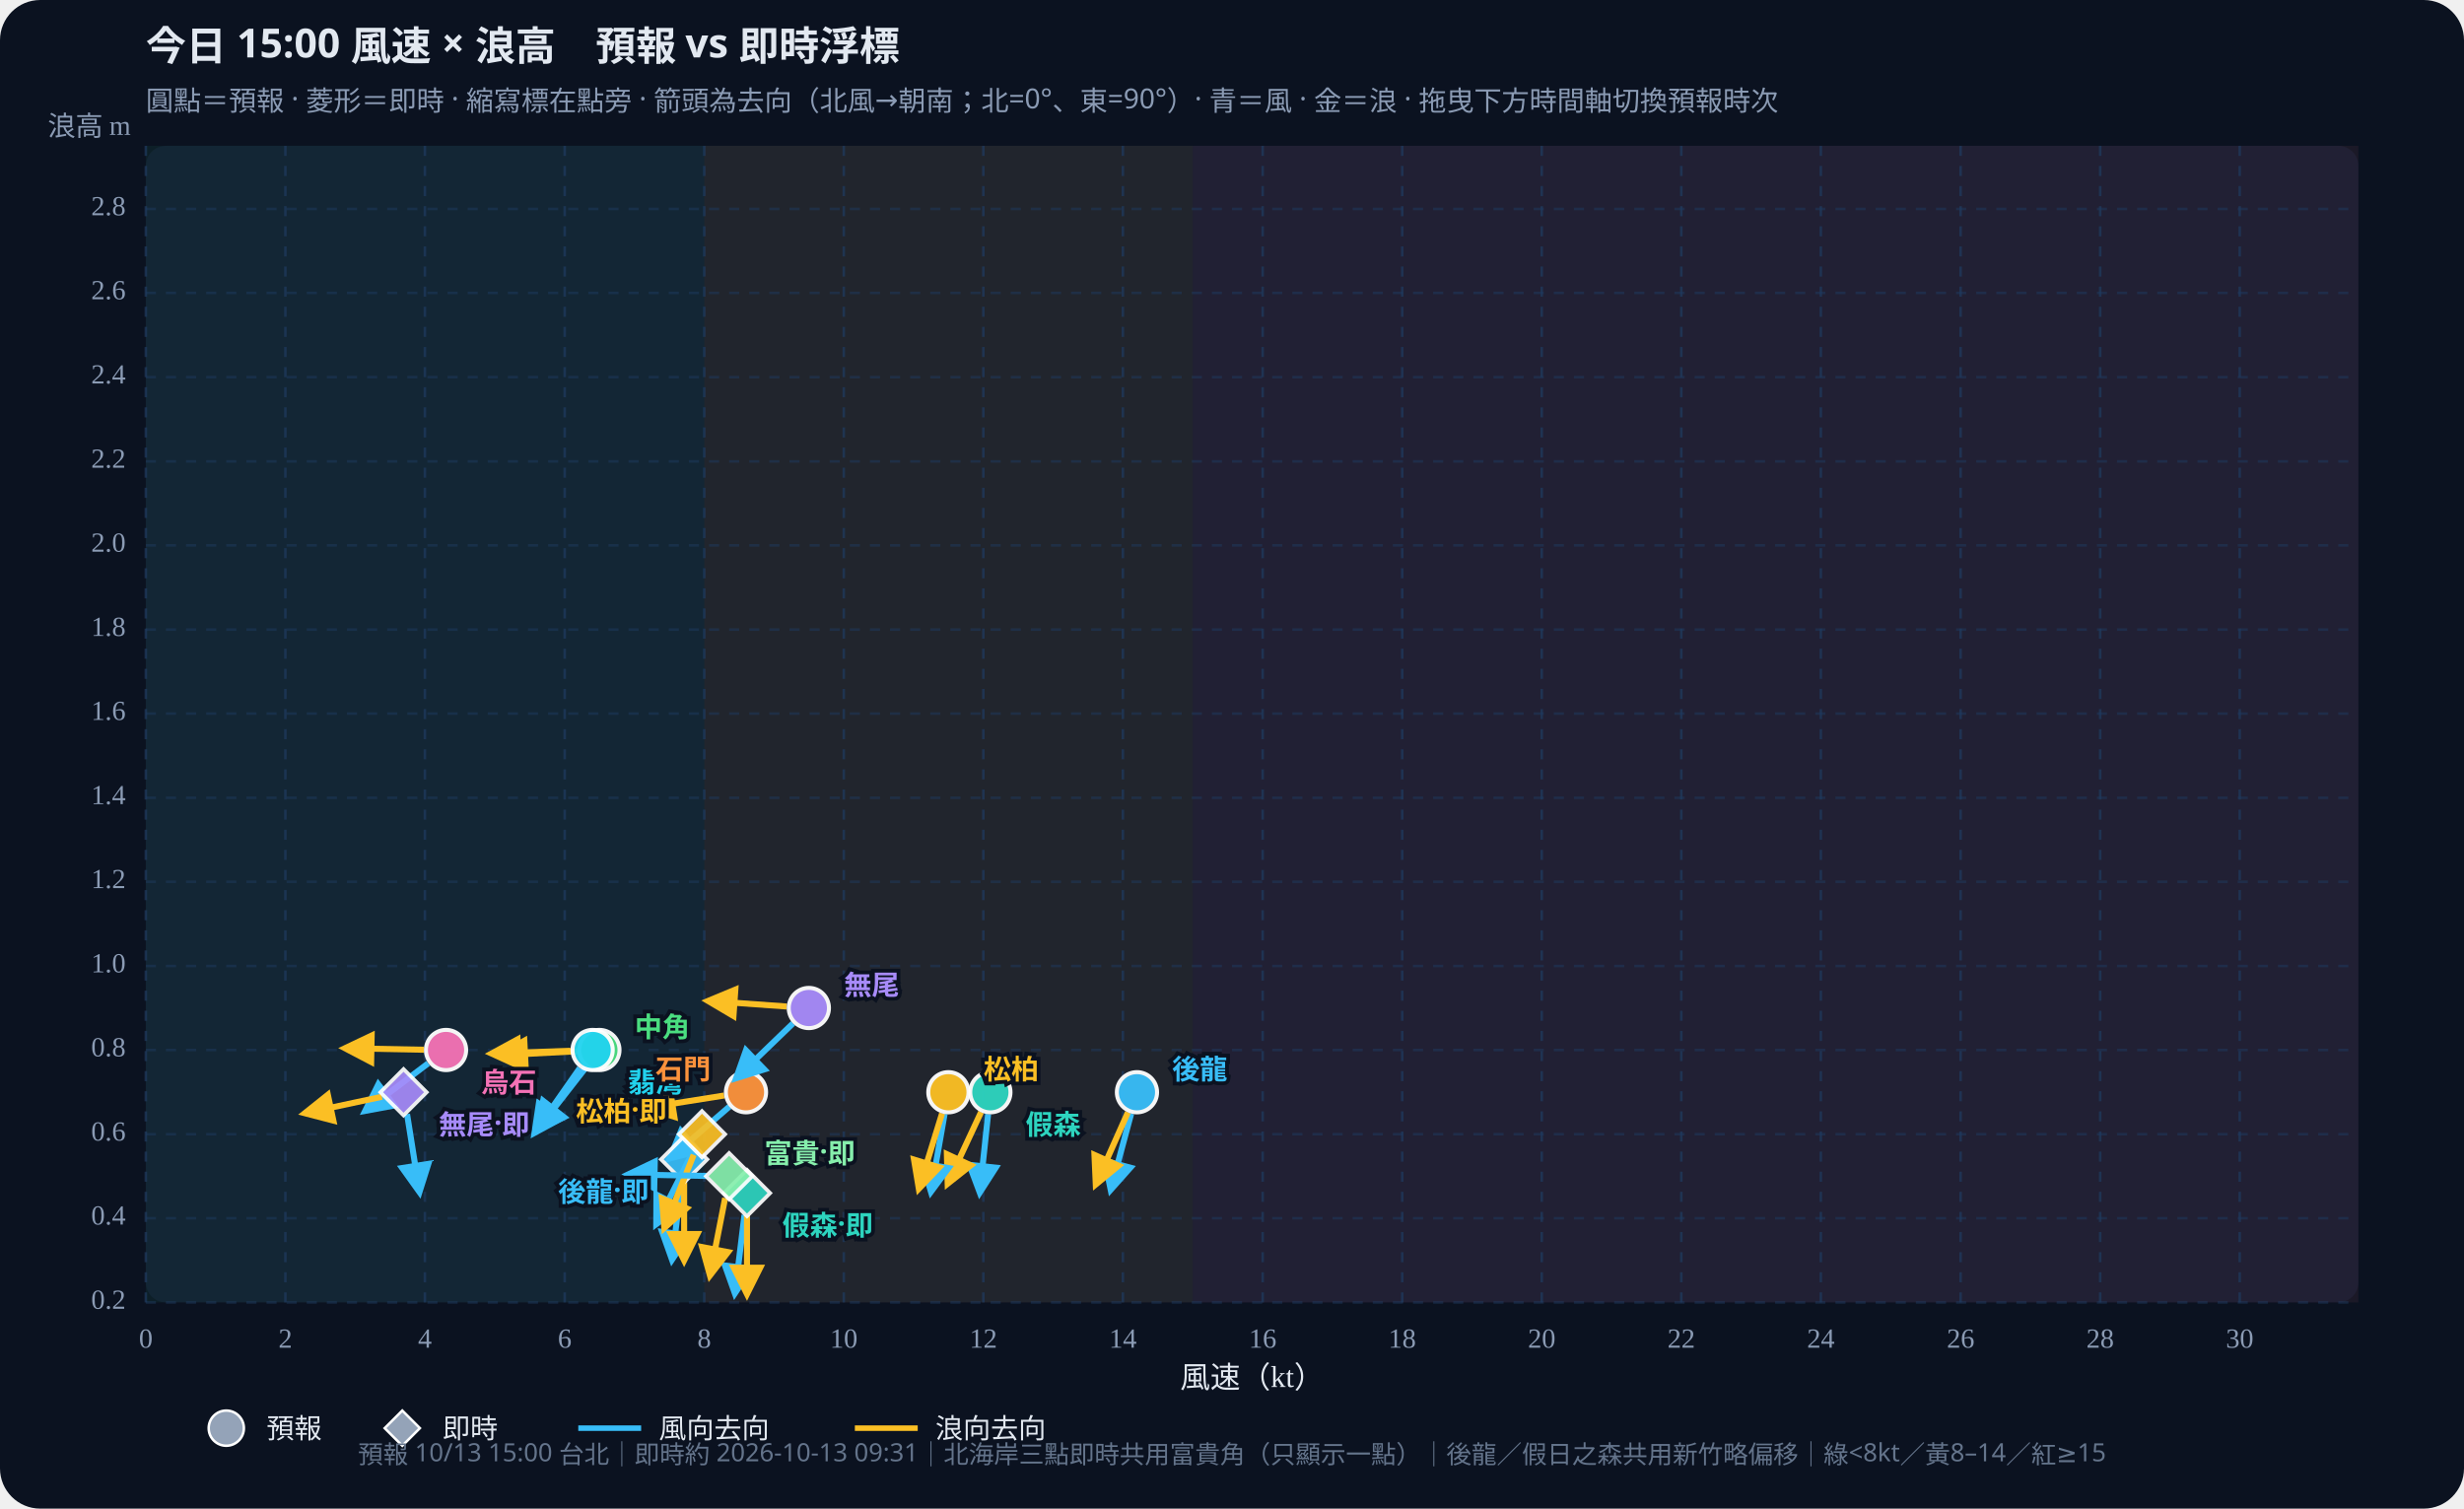
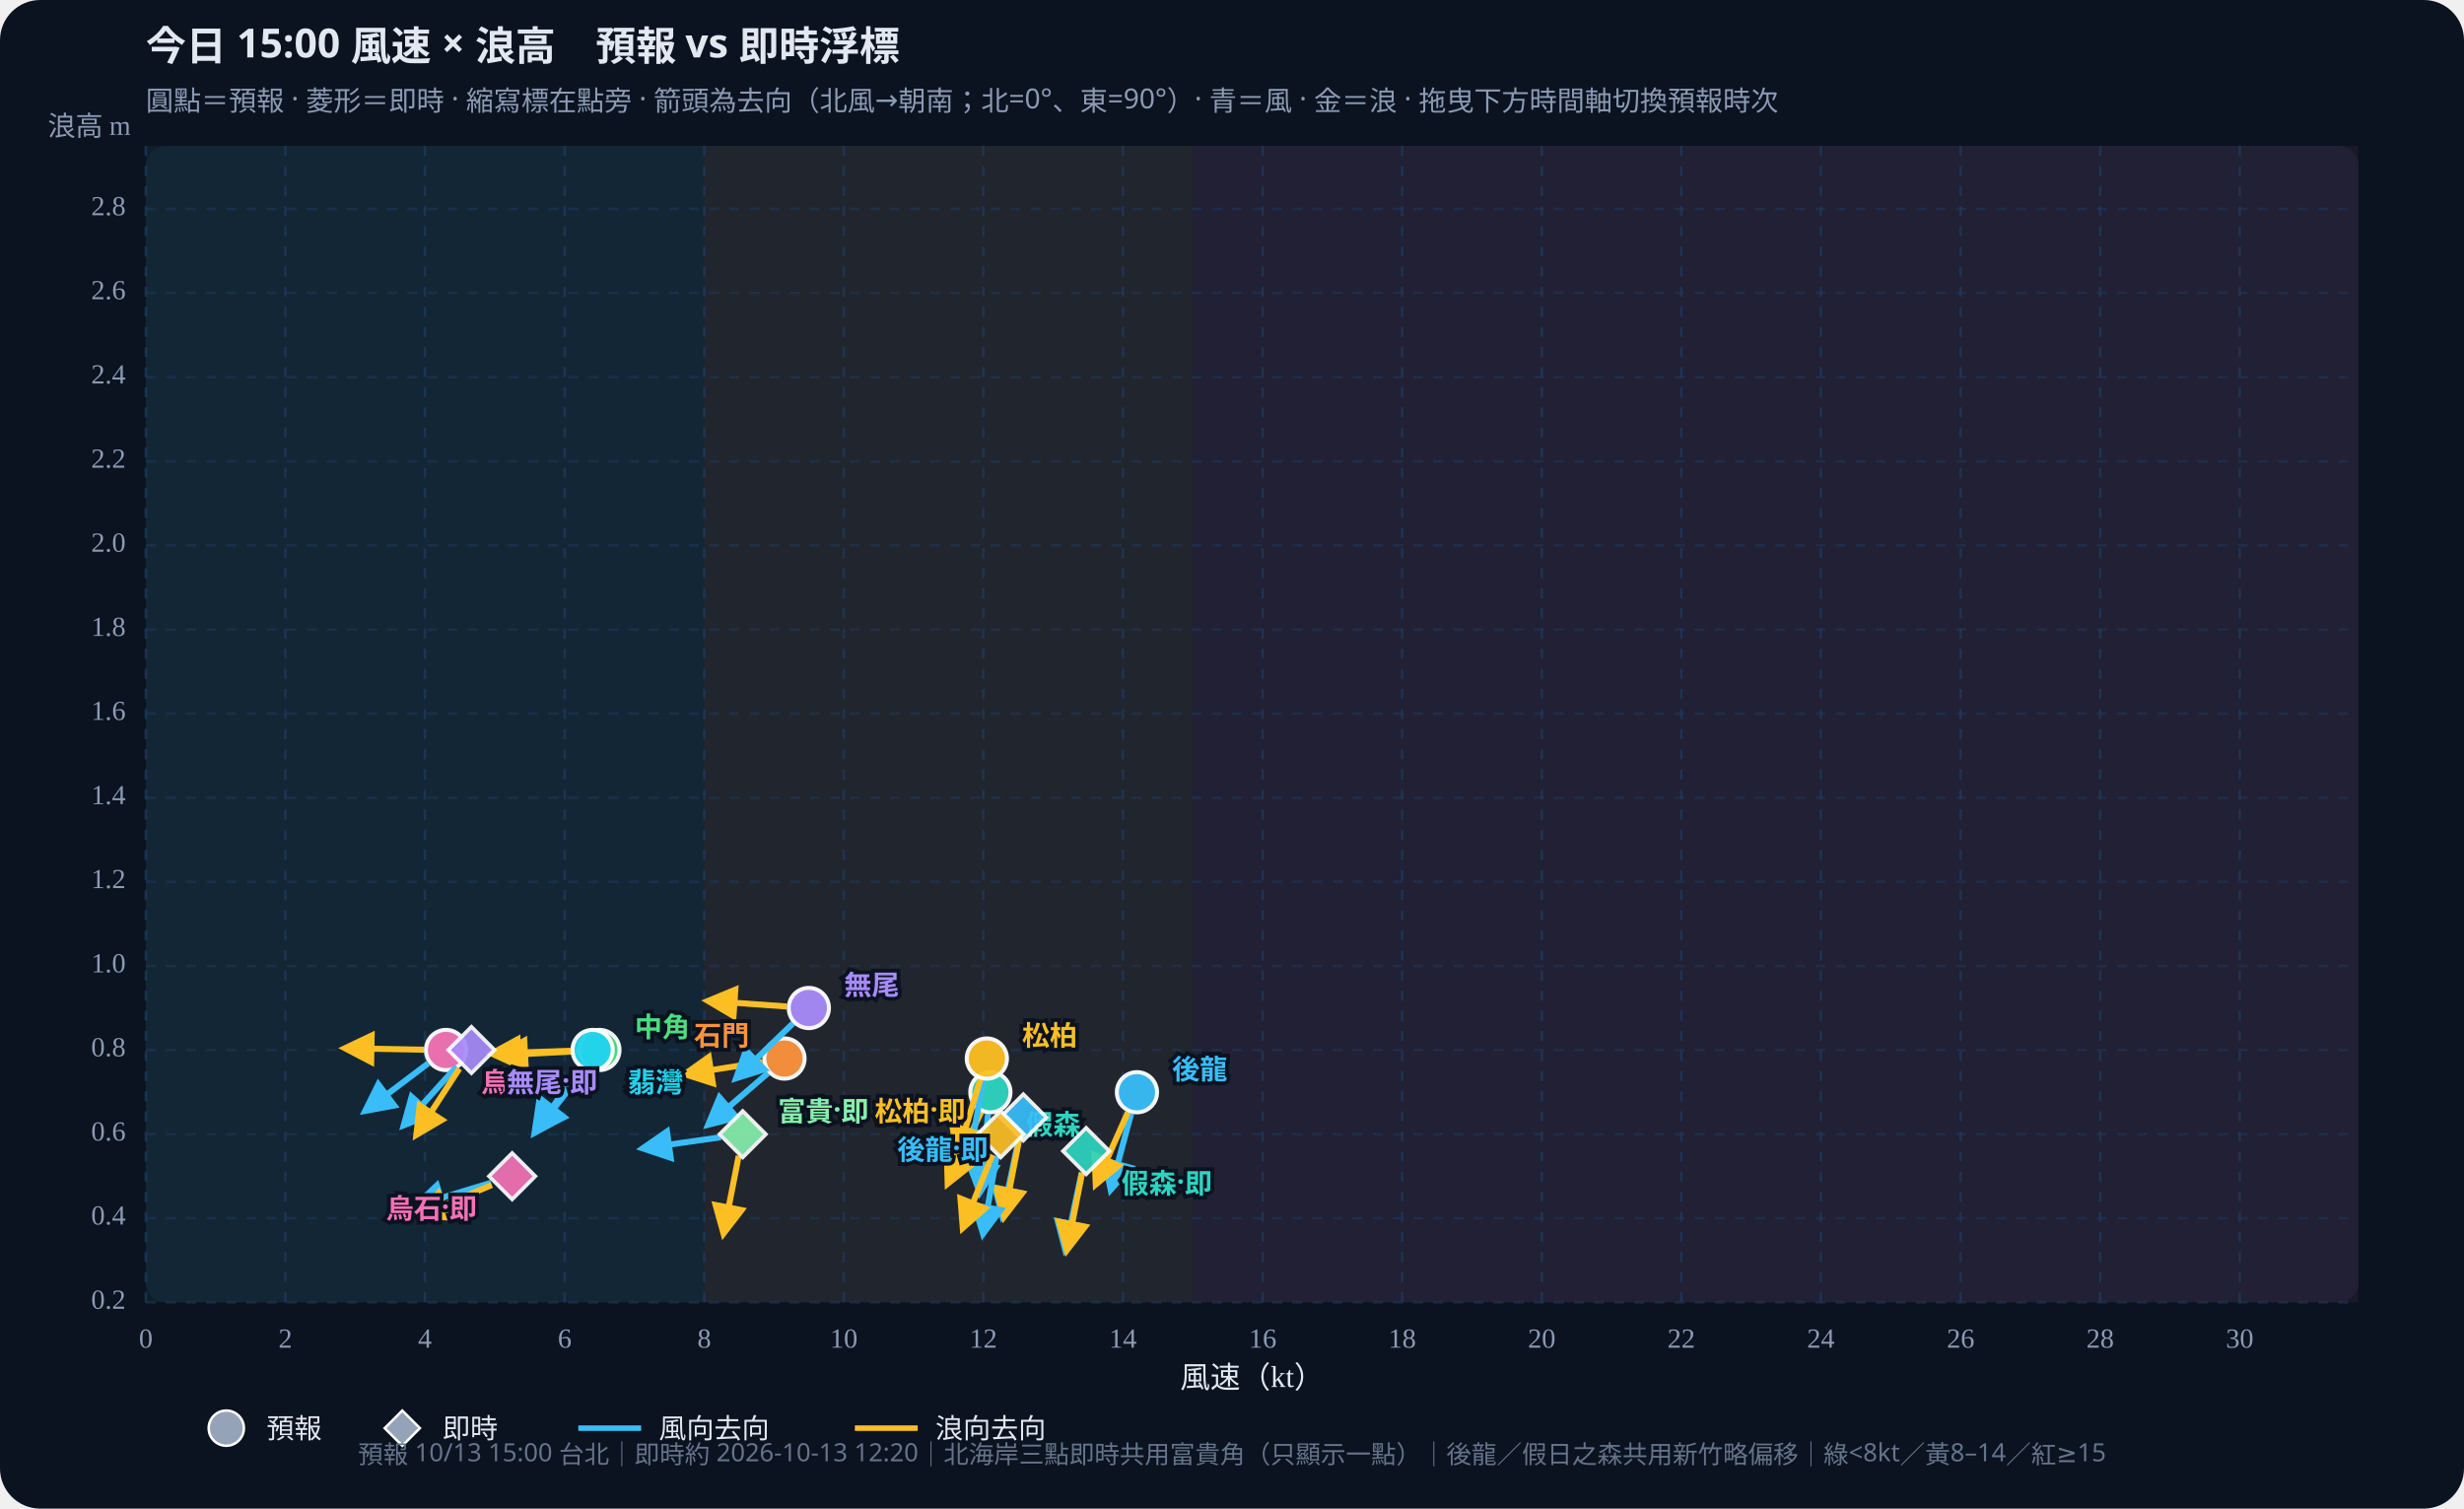
<svg xmlns="http://www.w3.org/2000/svg" id="wws-svg" viewBox="0 0 980 600" role="img" aria-label="風速與浪高散佈圖，可拖曳時間軸切換預報時次" style="width:100%;height:auto;display:block">
  <rect width="980" height="600" fill="#0b1220" rx="16" />
  <rect x="58" y="58" width="880" height="460" fill="#111a2e" rx="8" />
  <rect x="58.0" y="58" width="222.1" height="460" fill="#34d399" opacity="0.07" />
  <rect x="280.1" y="58" width="194.3" height="460" fill="#fbbf24" opacity="0.07" />
  <rect x="474.4" y="58" width="463.6" height="460" fill="#fb7185" opacity="0.07" />
  <defs>
    <marker id="arrow-38bdf8" viewBox="0 0 10 10" refX="8" refY="5" markerWidth="6" markerHeight="6" orient="auto-start-reverse">
      <path d="M0,0 L10,5 L0,10 z" fill="#38bdf8" />
    </marker>
    <marker id="arrow-fbbf24" viewBox="0 0 10 10" refX="8" refY="5" markerWidth="6" markerHeight="6" orient="auto-start-reverse">
      <path d="M0,0 L10,5 L0,10 z" fill="#fbbf24" />
    </marker>
  </defs>
  <text id="wws-title" x="58" y="24" fill="#e2e8f0" font-size="16" font-weight="700" font-family="Noto Sans TC,system-ui,sans-serif">今日 15:00 風速 × 浪高　預報 vs 即時浮標</text>
  <text x="58" y="44" fill="#8b9bb4" font-size="11" font-family="Noto Sans TC,system-ui,sans-serif">圓點＝預報 · 菱形＝即時 · 縮寫標在點旁 · 箭頭為去向（北風→朝南；北=0°、東=90°）· 青＝風 · 金＝浪 · 拖曳下方時間軸切換預報時次</text>
  <line x1="58.0" y1="58" x2="58.0" y2="518" stroke="#1e3a5f" stroke-dasharray="4 4" opacity="0.7" />
  <text x="58.0" y="536" text-anchor="middle" fill="#8b9bb4" font-size="11">0</text>
  <line x1="113.5" y1="58" x2="113.5" y2="518" stroke="#1e3a5f" stroke-dasharray="4 4" opacity="0.7" />
  <text x="113.5" y="536" text-anchor="middle" fill="#8b9bb4" font-size="11">2</text>
  <line x1="169.0" y1="58" x2="169.0" y2="518" stroke="#1e3a5f" stroke-dasharray="4 4" opacity="0.7" />
  <text x="169.0" y="536" text-anchor="middle" fill="#8b9bb4" font-size="11">4</text>
  <line x1="224.6" y1="58" x2="224.6" y2="518" stroke="#1e3a5f" stroke-dasharray="4 4" opacity="0.7" />
  <text x="224.6" y="536" text-anchor="middle" fill="#8b9bb4" font-size="11">6</text>
  <line x1="280.1" y1="58" x2="280.1" y2="518" stroke="#1e3a5f" stroke-dasharray="4 4" opacity="0.7" />
  <text x="280.1" y="536" text-anchor="middle" fill="#8b9bb4" font-size="11">8</text>
  <line x1="335.6" y1="58" x2="335.6" y2="518" stroke="#1e3a5f" stroke-dasharray="4 4" opacity="0.7" />
  <text x="335.6" y="536" text-anchor="middle" fill="#8b9bb4" font-size="11">10</text>
  <line x1="391.1" y1="58" x2="391.1" y2="518" stroke="#1e3a5f" stroke-dasharray="4 4" opacity="0.7" />
  <text x="391.1" y="536" text-anchor="middle" fill="#8b9bb4" font-size="11">12</text>
  <line x1="446.6" y1="58" x2="446.6" y2="518" stroke="#1e3a5f" stroke-dasharray="4 4" opacity="0.7" />
  <text x="446.6" y="536" text-anchor="middle" fill="#8b9bb4" font-size="11">14</text>
  <line x1="502.2" y1="58" x2="502.2" y2="518" stroke="#1e3a5f" stroke-dasharray="4 4" opacity="0.7" />
  <text x="502.2" y="536" text-anchor="middle" fill="#8b9bb4" font-size="11">16</text>
  <line x1="557.7" y1="58" x2="557.7" y2="518" stroke="#1e3a5f" stroke-dasharray="4 4" opacity="0.7" />
  <text x="557.7" y="536" text-anchor="middle" fill="#8b9bb4" font-size="11">18</text>
  <line x1="613.2" y1="58" x2="613.2" y2="518" stroke="#1e3a5f" stroke-dasharray="4 4" opacity="0.7" />
  <text x="613.2" y="536" text-anchor="middle" fill="#8b9bb4" font-size="11">20</text>
  <line x1="668.7" y1="58" x2="668.7" y2="518" stroke="#1e3a5f" stroke-dasharray="4 4" opacity="0.7" />
  <text x="668.7" y="536" text-anchor="middle" fill="#8b9bb4" font-size="11">22</text>
  <line x1="724.2" y1="58" x2="724.2" y2="518" stroke="#1e3a5f" stroke-dasharray="4 4" opacity="0.7" />
  <text x="724.2" y="536" text-anchor="middle" fill="#8b9bb4" font-size="11">24</text>
  <line x1="779.8" y1="58" x2="779.8" y2="518" stroke="#1e3a5f" stroke-dasharray="4 4" opacity="0.7" />
  <text x="779.8" y="536" text-anchor="middle" fill="#8b9bb4" font-size="11">26</text>
  <line x1="835.3" y1="58" x2="835.3" y2="518" stroke="#1e3a5f" stroke-dasharray="4 4" opacity="0.7" />
  <text x="835.3" y="536" text-anchor="middle" fill="#8b9bb4" font-size="11">28</text>
  <line x1="890.8" y1="58" x2="890.8" y2="518" stroke="#1e3a5f" stroke-dasharray="4 4" opacity="0.7" />
  <text x="890.8" y="536" text-anchor="middle" fill="#8b9bb4" font-size="11">30</text>
  <line x1="58" y1="518.0" x2="938" y2="518.0" stroke="#1e3a5f" stroke-dasharray="4 4" opacity="0.5" />
  <text x="50" y="518.0" text-anchor="end" dominant-baseline="middle" fill="#8b9bb4" font-size="11">0.2</text>
  <line x1="58" y1="484.5" x2="938" y2="484.5" stroke="#1e3a5f" stroke-dasharray="4 4" opacity="0.5" />
  <text x="50" y="484.5" text-anchor="end" dominant-baseline="middle" fill="#8b9bb4" font-size="11">0.4</text>
  <line x1="58" y1="451.1" x2="938" y2="451.1" stroke="#1e3a5f" stroke-dasharray="4 4" opacity="0.5" />
  <text x="50" y="451.1" text-anchor="end" dominant-baseline="middle" fill="#8b9bb4" font-size="11">0.6</text>
  <line x1="58" y1="417.6" x2="938" y2="417.6" stroke="#1e3a5f" stroke-dasharray="4 4" opacity="0.5" />
  <text x="50" y="417.6" text-anchor="end" dominant-baseline="middle" fill="#8b9bb4" font-size="11">0.8</text>
  <line x1="58" y1="384.2" x2="938" y2="384.2" stroke="#1e3a5f" stroke-dasharray="4 4" opacity="0.5" />
  <text x="50" y="384.2" text-anchor="end" dominant-baseline="middle" fill="#8b9bb4" font-size="11">1.0</text>
  <line x1="58" y1="350.7" x2="938" y2="350.7" stroke="#1e3a5f" stroke-dasharray="4 4" opacity="0.5" />
  <text x="50" y="350.7" text-anchor="end" dominant-baseline="middle" fill="#8b9bb4" font-size="11">1.2</text>
  <line x1="58" y1="317.3" x2="938" y2="317.3" stroke="#1e3a5f" stroke-dasharray="4 4" opacity="0.5" />
  <text x="50" y="317.3" text-anchor="end" dominant-baseline="middle" fill="#8b9bb4" font-size="11">1.4</text>
  <line x1="58" y1="283.8" x2="938" y2="283.8" stroke="#1e3a5f" stroke-dasharray="4 4" opacity="0.5" />
  <text x="50" y="283.8" text-anchor="end" dominant-baseline="middle" fill="#8b9bb4" font-size="11">1.6</text>
  <line x1="58" y1="250.4" x2="938" y2="250.4" stroke="#1e3a5f" stroke-dasharray="4 4" opacity="0.5" />
  <text x="50" y="250.4" text-anchor="end" dominant-baseline="middle" fill="#8b9bb4" font-size="11">1.8</text>
  <line x1="58" y1="216.9" x2="938" y2="216.9" stroke="#1e3a5f" stroke-dasharray="4 4" opacity="0.5" />
  <text x="50" y="216.9" text-anchor="end" dominant-baseline="middle" fill="#8b9bb4" font-size="11">2.0</text>
  <line x1="58" y1="183.5" x2="938" y2="183.5" stroke="#1e3a5f" stroke-dasharray="4 4" opacity="0.5" />
  <text x="50" y="183.5" text-anchor="end" dominant-baseline="middle" fill="#8b9bb4" font-size="11">2.2</text>
  <line x1="58" y1="150.0" x2="938" y2="150.0" stroke="#1e3a5f" stroke-dasharray="4 4" opacity="0.5" />
  <text x="50" y="150.0" text-anchor="end" dominant-baseline="middle" fill="#8b9bb4" font-size="11">2.4</text>
  <line x1="58" y1="116.5" x2="938" y2="116.5" stroke="#1e3a5f" stroke-dasharray="4 4" opacity="0.5" />
  <text x="50" y="116.5" text-anchor="end" dominant-baseline="middle" fill="#8b9bb4" font-size="11">2.6</text>
  <line x1="58" y1="83.1" x2="938" y2="83.1" stroke="#1e3a5f" stroke-dasharray="4 4" opacity="0.5" />
  <text x="50" y="83.1" text-anchor="end" dominant-baseline="middle" fill="#8b9bb4" font-size="11">2.8</text>
  <text x="498" y="552" text-anchor="middle" fill="#e2e8f0" font-size="12">風速（kt）</text>
  <text x="52" y="54" text-anchor="end" fill="#8b9bb4" font-size="11">浪高 m</text>
  <g id="wws-forecast-layer">
    <line x1="449.9" y1="442.9" x2="441.8" y2="473.0" stroke="#38bdf8" stroke-width="2.4" marker-end="url(#arrow-38bdf8)" />
    <line x1="448.6" y1="442.4" x2="435.9" y2="470.9" stroke="#fbbf24" stroke-width="2.4" marker-end="url(#arrow-fbbf24)" />
    <circle cx="452.2" cy="434.4" r="8.0" fill="#38bdf8" stroke="#fff" stroke-width="1.6" opacity="0.95" />
    <line x1="393.0" y1="443.1" x2="389.7" y2="474.1" stroke="#38bdf8" stroke-width="2.4" marker-end="url(#arrow-38bdf8)" />
    <line x1="390.2" y1="442.3" x2="377.0" y2="470.6" stroke="#fbbf24" stroke-width="2.4" marker-end="url(#arrow-fbbf24)" />
    <circle cx="393.9" cy="434.4" r="8.0" fill="#2dd4bf" stroke="#fff" stroke-width="1.6" opacity="0.95" />
-     <line x1="375.7" y1="443.0" x2="370.3" y2="473.8" stroke="#38bdf8" stroke-width="2.4" marker-end="url(#arrow-38bdf8)" />
-     <line x1="374.7" y1="442.8" x2="365.5" y2="472.6" stroke="#fbbf24" stroke-width="2.4" marker-end="url(#arrow-fbbf24)" />
-     <circle cx="377.2" cy="434.4" r="8.0" fill="#fbbf24" stroke="#fff" stroke-width="1.6" opacity="0.95" />
+     <line x1="391.0" y1="429.6" x2="385.6" y2="460.4" stroke="#38bdf8" stroke-width="2.4" marker-end="url(#arrow-38bdf8)" />
+     <line x1="389.9" y1="429.4" x2="380.8" y2="459.2" stroke="#fbbf24" stroke-width="2.4" marker-end="url(#arrow-fbbf24)" />
+     <circle cx="392.5" cy="421.0" r="8.0" fill="#fbbf24" stroke="#fff" stroke-width="1.6" opacity="0.95" />
    <line x1="233.0" y1="424.6" x2="213.8" y2="449.2" stroke="#38bdf8" stroke-width="2.4" marker-end="url(#arrow-38bdf8)" />
    <line x1="229.7" y1="418.1" x2="198.5" y2="419.7" stroke="#fbbf24" stroke-width="2.4" marker-end="url(#arrow-fbbf24)" />
    <circle cx="238.4" cy="417.6" r="8.0" fill="#4ade80" stroke="#fff" stroke-width="1.6" opacity="0.95" />
    <line x1="230.6" y1="424.8" x2="212.7" y2="450.4" stroke="#38bdf8" stroke-width="2.4" marker-end="url(#arrow-38bdf8)" />
    <line x1="226.9" y1="417.9" x2="195.7" y2="419.0" stroke="#fbbf24" stroke-width="2.4" marker-end="url(#arrow-fbbf24)" />
    <circle cx="235.7" cy="417.6" r="8.0" fill="#22d3ee" stroke="#fff" stroke-width="1.6" opacity="0.95" />
-     <line x1="290.1" y1="440.1" x2="266.5" y2="460.6" stroke="#38bdf8" stroke-width="2.4" marker-end="url(#arrow-38bdf8)" />
-     <line x1="288.0" y1="435.7" x2="257.2" y2="440.6" stroke="#fbbf24" stroke-width="2.4" marker-end="url(#arrow-fbbf24)" />
-     <circle cx="296.7" cy="434.4" r="8.0" fill="#fb923c" stroke="#fff" stroke-width="1.6" opacity="0.95" />
+     <line x1="305.4" y1="426.8" x2="281.8" y2="447.2" stroke="#38bdf8" stroke-width="2.4" marker-end="url(#arrow-38bdf8)" />
+     <line x1="303.3" y1="422.4" x2="272.5" y2="427.2" stroke="#fbbf24" stroke-width="2.4" marker-end="url(#arrow-fbbf24)" />
+     <circle cx="312.0" cy="421.0" r="8.0" fill="#fb923c" stroke="#fff" stroke-width="1.6" opacity="0.95" />
    <line x1="315.4" y1="407.0" x2="292.9" y2="428.7" stroke="#38bdf8" stroke-width="2.4" marker-end="url(#arrow-38bdf8)" />
    <line x1="312.9" y1="400.3" x2="281.8" y2="398.1" stroke="#fbbf24" stroke-width="2.4" marker-end="url(#arrow-fbbf24)" />
    <circle cx="321.7" cy="400.9" r="8.0" fill="#a78bfa" stroke="#fff" stroke-width="1.6" opacity="0.95" />
    <line x1="170.3" y1="422.9" x2="145.4" y2="441.7" stroke="#38bdf8" stroke-width="2.4" marker-end="url(#arrow-38bdf8)" />
    <line x1="168.6" y1="417.5" x2="137.4" y2="416.9" stroke="#fbbf24" stroke-width="2.4" marker-end="url(#arrow-fbbf24)" />
    <circle cx="177.4" cy="417.6" r="8.0" fill="#f472b6" stroke="#fff" stroke-width="1.6" opacity="0.95" />
    <text x="466.2" y="424.4" text-anchor="start" dominant-baseline="central" fill="#38bdf8" font-size="11" font-weight="700" font-family="Noto Sans TC,system-ui,sans-serif" stroke="#0b1220" stroke-width="3" paint-order="stroke">後龍</text>
    <text x="407.9" y="446.4" text-anchor="start" dominant-baseline="central" fill="#2dd4bf" font-size="11" font-weight="700" font-family="Noto Sans TC,system-ui,sans-serif" stroke="#0b1220" stroke-width="3" paint-order="stroke">假森</text>
-     <text x="391.2" y="424.4" text-anchor="start" dominant-baseline="central" fill="#fbbf24" font-size="11" font-weight="700" font-family="Noto Sans TC,system-ui,sans-serif" stroke="#0b1220" stroke-width="3" paint-order="stroke">松柏</text>
+     <text x="406.5" y="411.0" text-anchor="start" dominant-baseline="central" fill="#fbbf24" font-size="11" font-weight="700" font-family="Noto Sans TC,system-ui,sans-serif" stroke="#0b1220" stroke-width="3" paint-order="stroke">松柏</text>
    <text x="252.4" y="407.6" text-anchor="start" dominant-baseline="central" fill="#4ade80" font-size="11" font-weight="700" font-family="Noto Sans TC,system-ui,sans-serif" stroke="#0b1220" stroke-width="3" paint-order="stroke">中角</text>
    <text x="249.7" y="429.6" text-anchor="start" dominant-baseline="central" fill="#22d3ee" font-size="11" font-weight="700" font-family="Noto Sans TC,system-ui,sans-serif" stroke="#0b1220" stroke-width="3" paint-order="stroke">翡灣</text>
-     <text x="282.7" y="424.4" text-anchor="end" dominant-baseline="central" fill="#fb923c" font-size="11" font-weight="700" font-family="Noto Sans TC,system-ui,sans-serif" stroke="#0b1220" stroke-width="3" paint-order="stroke">石門</text>
+     <text x="298.0" y="411.0" text-anchor="end" dominant-baseline="central" fill="#fb923c" font-size="11" font-weight="700" font-family="Noto Sans TC,system-ui,sans-serif" stroke="#0b1220" stroke-width="3" paint-order="stroke">石門</text>
    <text x="335.7" y="390.9" text-anchor="start" dominant-baseline="central" fill="#a78bfa" font-size="11" font-weight="700" font-family="Noto Sans TC,system-ui,sans-serif" stroke="#0b1220" stroke-width="3" paint-order="stroke">無尾</text>
    <text x="191.4" y="429.6" text-anchor="start" dominant-baseline="central" fill="#f472b6" font-size="11" font-weight="700" font-family="Noto Sans TC,system-ui,sans-serif" stroke="#0b1220" stroke-width="3" paint-order="stroke">烏石</text>
  </g>
  <g id="wws-live-layer">
-     <line x1="271.1" y1="469.9" x2="267.3" y2="500.8" stroke="#38bdf8" stroke-width="2.4" marker-end="url(#arrow-38bdf8)" />
-     <line x1="272.1" y1="469.9" x2="272.1" y2="501.1" stroke="#fbbf24" stroke-width="2.4" marker-end="url(#arrow-fbbf24)" />
-     <polygon points="272.1,451.9 281.3,461.1 272.1,470.3 262.9,461.1" fill="#38bdf8" stroke="#fff" stroke-width="1.5" opacity="0.92" />
-     <line x1="296.1" y1="483.2" x2="292.3" y2="514.2" stroke="#38bdf8" stroke-width="2.4" marker-end="url(#arrow-38bdf8)" />
-     <line x1="297.1" y1="483.3" x2="297.1" y2="514.5" stroke="#fbbf24" stroke-width="2.4" marker-end="url(#arrow-fbbf24)" />
-     <polygon points="297.1,465.3 306.3,474.5 297.1,483.7 287.9,474.5" fill="#2dd4bf" stroke="#fff" stroke-width="1.5" opacity="0.92" />
-     <line x1="275.2" y1="458.9" x2="261.1" y2="486.7" stroke="#38bdf8" stroke-width="2.4" marker-end="url(#arrow-38bdf8)" />
-     <line x1="275.9" y1="459.3" x2="264.3" y2="488.2" stroke="#fbbf24" stroke-width="2.4" marker-end="url(#arrow-fbbf24)" />
-     <polygon points="279.2,441.9 288.4,451.1 279.2,460.3 270.0,451.1" fill="#fbbf24" stroke="#fff" stroke-width="1.5" opacity="0.92" />
-     <line x1="281.2" y1="467.7" x2="250.0" y2="467.1" stroke="#38bdf8" stroke-width="2.4" marker-end="url(#arrow-38bdf8)" />
-     <line x1="288.4" y1="476.5" x2="282.4" y2="507.1" stroke="#fbbf24" stroke-width="2.4" marker-end="url(#arrow-fbbf24)" />
-     <polygon points="290.0,458.6 299.2,467.8 290.0,477.0 280.8,467.8" fill="#86efac" stroke="#fff" stroke-width="1.5" opacity="0.92" />
-     <line x1="161.9" y1="443.1" x2="166.8" y2="473.9" stroke="#38bdf8" stroke-width="2.4" marker-end="url(#arrow-38bdf8)" />
-     <line x1="151.9" y1="436.2" x2="121.4" y2="442.7" stroke="#fbbf24" stroke-width="2.4" marker-end="url(#arrow-fbbf24)" />
-     <polygon points="160.5,425.2 169.7,434.4 160.5,443.6 151.3,434.4" fill="#a78bfa" stroke="#fff" stroke-width="1.5" opacity="0.92" />
-     <text x="258.1" y="473.1" text-anchor="end" dominant-baseline="central" fill="#38bdf8" font-size="11" font-weight="700" font-family="Noto Sans TC,system-ui,sans-serif" stroke="#0b1220" stroke-width="3" paint-order="stroke">後龍·即</text>
-     <text x="311.1" y="486.5" text-anchor="start" dominant-baseline="central" fill="#2dd4bf" font-size="11" font-weight="700" font-family="Noto Sans TC,system-ui,sans-serif" stroke="#0b1220" stroke-width="3" paint-order="stroke">假森·即</text>
-     <text x="265.2" y="441.1" text-anchor="end" dominant-baseline="central" fill="#fbbf24" font-size="11" font-weight="700" font-family="Noto Sans TC,system-ui,sans-serif" stroke="#0b1220" stroke-width="3" paint-order="stroke">松柏·即</text>
-     <text x="304.0" y="457.8" text-anchor="start" dominant-baseline="central" fill="#86efac" font-size="11" font-weight="700" font-family="Noto Sans TC,system-ui,sans-serif" stroke="#0b1220" stroke-width="3" paint-order="stroke">富貴·即</text>
-     <text x="174.5" y="446.4" text-anchor="start" dominant-baseline="central" fill="#a78bfa" font-size="11" font-weight="700" font-family="Noto Sans TC,system-ui,sans-serif" stroke="#0b1220" stroke-width="3" paint-order="stroke">無尾·即</text>
+     <line x1="405.2" y1="453.0" x2="398.7" y2="483.5" stroke="#38bdf8" stroke-width="2.4" marker-end="url(#arrow-38bdf8)" />
+     <line x1="405.4" y1="453.0" x2="399.4" y2="483.7" stroke="#fbbf24" stroke-width="2.4" marker-end="url(#arrow-fbbf24)" />
+     <polygon points="407.0,435.2 416.2,444.4 407.0,453.6 397.8,444.4" fill="#38bdf8" stroke="#fff" stroke-width="1.5" opacity="0.92" />
+     <line x1="430.2" y1="466.4" x2="423.7" y2="496.9" stroke="#38bdf8" stroke-width="2.4" marker-end="url(#arrow-38bdf8)" />
+     <line x1="430.4" y1="466.4" x2="424.4" y2="497.0" stroke="#fbbf24" stroke-width="2.4" marker-end="url(#arrow-fbbf24)" />
+     <polygon points="432.0,448.6 441.2,457.8 432.0,467.0 422.8,457.8" fill="#2dd4bf" stroke="#fff" stroke-width="1.5" opacity="0.92" />
+     <line x1="396.4" y1="459.8" x2="391.0" y2="490.5" stroke="#38bdf8" stroke-width="2.4" marker-end="url(#arrow-38bdf8)" />
+     <line x1="394.7" y1="459.3" x2="383.0" y2="488.2" stroke="#fbbf24" stroke-width="2.4" marker-end="url(#arrow-fbbf24)" />
+     <polygon points="398.0,441.9 407.2,451.1 398.0,460.3 388.8,451.1" fill="#fbbf24" stroke="#fff" stroke-width="1.5" opacity="0.92" />
+     <line x1="286.7" y1="452.3" x2="255.8" y2="456.7" stroke="#38bdf8" stroke-width="2.4" marker-end="url(#arrow-38bdf8)" />
+     <line x1="293.8" y1="459.7" x2="287.8" y2="490.4" stroke="#fbbf24" stroke-width="2.4" marker-end="url(#arrow-fbbf24)" />
+     <polygon points="295.4,441.9 304.6,451.1 295.4,460.3 286.2,451.1" fill="#86efac" stroke="#fff" stroke-width="1.5" opacity="0.92" />
+     <line x1="181.6" y1="424.2" x2="160.7" y2="447.4" stroke="#38bdf8" stroke-width="2.4" marker-end="url(#arrow-38bdf8)" />
+     <line x1="182.7" y1="425.0" x2="165.7" y2="451.2" stroke="#fbbf24" stroke-width="2.4" marker-end="url(#arrow-fbbf24)" />
+     <polygon points="187.5,408.4 196.7,417.6 187.5,426.8 178.3,417.6" fill="#a78bfa" stroke="#fff" stroke-width="1.5" opacity="0.92" />
+     <line x1="195.3" y1="470.4" x2="165.4" y2="479.5" stroke="#38bdf8" stroke-width="2.4" marker-end="url(#arrow-38bdf8)" />
+     <line x1="195.6" y1="471.3" x2="166.9" y2="483.4" stroke="#fbbf24" stroke-width="2.4" marker-end="url(#arrow-fbbf24)" />
+     <polygon points="203.7,458.6 212.9,467.8 203.7,477.0 194.5,467.8" fill="#f472b6" stroke="#fff" stroke-width="1.5" opacity="0.92" />
+     <text x="393.0" y="456.4" text-anchor="end" dominant-baseline="central" fill="#38bdf8" font-size="11" font-weight="700" font-family="Noto Sans TC,system-ui,sans-serif" stroke="#0b1220" stroke-width="3" paint-order="stroke">後龍·即</text>
+     <text x="446.0" y="469.8" text-anchor="start" dominant-baseline="central" fill="#2dd4bf" font-size="11" font-weight="700" font-family="Noto Sans TC,system-ui,sans-serif" stroke="#0b1220" stroke-width="3" paint-order="stroke">假森·即</text>
+     <text x="384.0" y="441.1" text-anchor="end" dominant-baseline="central" fill="#fbbf24" font-size="11" font-weight="700" font-family="Noto Sans TC,system-ui,sans-serif" stroke="#0b1220" stroke-width="3" paint-order="stroke">松柏·即</text>
+     <text x="309.4" y="441.1" text-anchor="start" dominant-baseline="central" fill="#86efac" font-size="11" font-weight="700" font-family="Noto Sans TC,system-ui,sans-serif" stroke="#0b1220" stroke-width="3" paint-order="stroke">富貴·即</text>
+     <text x="201.5" y="429.6" text-anchor="start" dominant-baseline="central" fill="#a78bfa" font-size="11" font-weight="700" font-family="Noto Sans TC,system-ui,sans-serif" stroke="#0b1220" stroke-width="3" paint-order="stroke">無尾·即</text>
+     <text x="189.7" y="479.8" text-anchor="end" dominant-baseline="central" fill="#f472b6" font-size="11" font-weight="700" font-family="Noto Sans TC,system-ui,sans-serif" stroke="#0b1220" stroke-width="3" paint-order="stroke">烏石·即</text>
  </g>
  <circle cx="90" cy="568" r="7" fill="#94a3b8" stroke="#fff" />
  <text x="106" y="572" fill="#e2e8f0" font-size="11" font-family="Noto Sans TC,system-ui,sans-serif">預報</text>
  <polygon points="160,561 167,568 160,575 153,568" fill="#94a3b8" stroke="#fff" />
  <text x="176" y="572" fill="#e2e8f0" font-size="11" font-family="Noto Sans TC,system-ui,sans-serif">即時</text>
  <line x1="230" y1="568" x2="255" y2="568" stroke="#38bdf8" stroke-width="2.2" />
  <text x="262" y="572" fill="#e2e8f0" font-size="11" font-family="Noto Sans TC,system-ui,sans-serif">風向去向</text>
  <line x1="340" y1="568" x2="365" y2="568" stroke="#fbbf24" stroke-width="2.2" />
  <text x="372" y="572" fill="#e2e8f0" font-size="11" font-family="Noto Sans TC,system-ui,sans-serif">浪向去向</text>
-   <text id="wws-foot" x="490" y="582" text-anchor="middle" fill="#64748b" font-size="10" font-family="Noto Sans TC,system-ui,sans-serif">預報 10/13 15:00 台北｜即時約 2026-10-13 09:31｜北海岸三點即時共用富貴角（只顯示一點）｜後龍／假日之森共用新竹略偏移｜綠&lt;8kt／黃8–14／紅≥15</text>
+   <text id="wws-foot" x="490" y="582" text-anchor="middle" fill="#64748b" font-size="10" font-family="Noto Sans TC,system-ui,sans-serif">預報 10/13 15:00 台北｜即時約 2026-10-13 12:20｜北海岸三點即時共用富貴角（只顯示一點）｜後龍／假日之森共用新竹略偏移｜綠&lt;8kt／黃8–14／紅≥15</text>
</svg>
